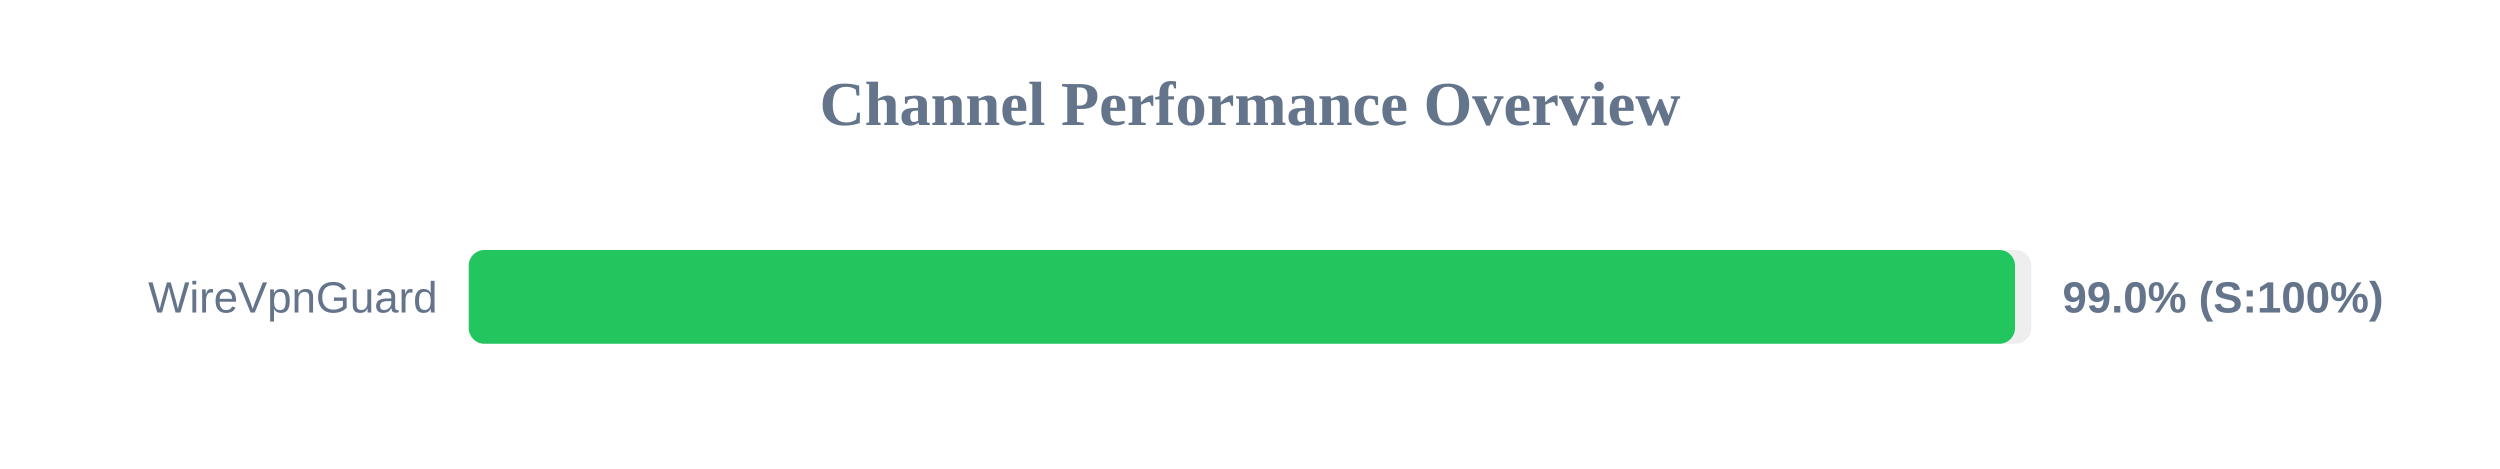
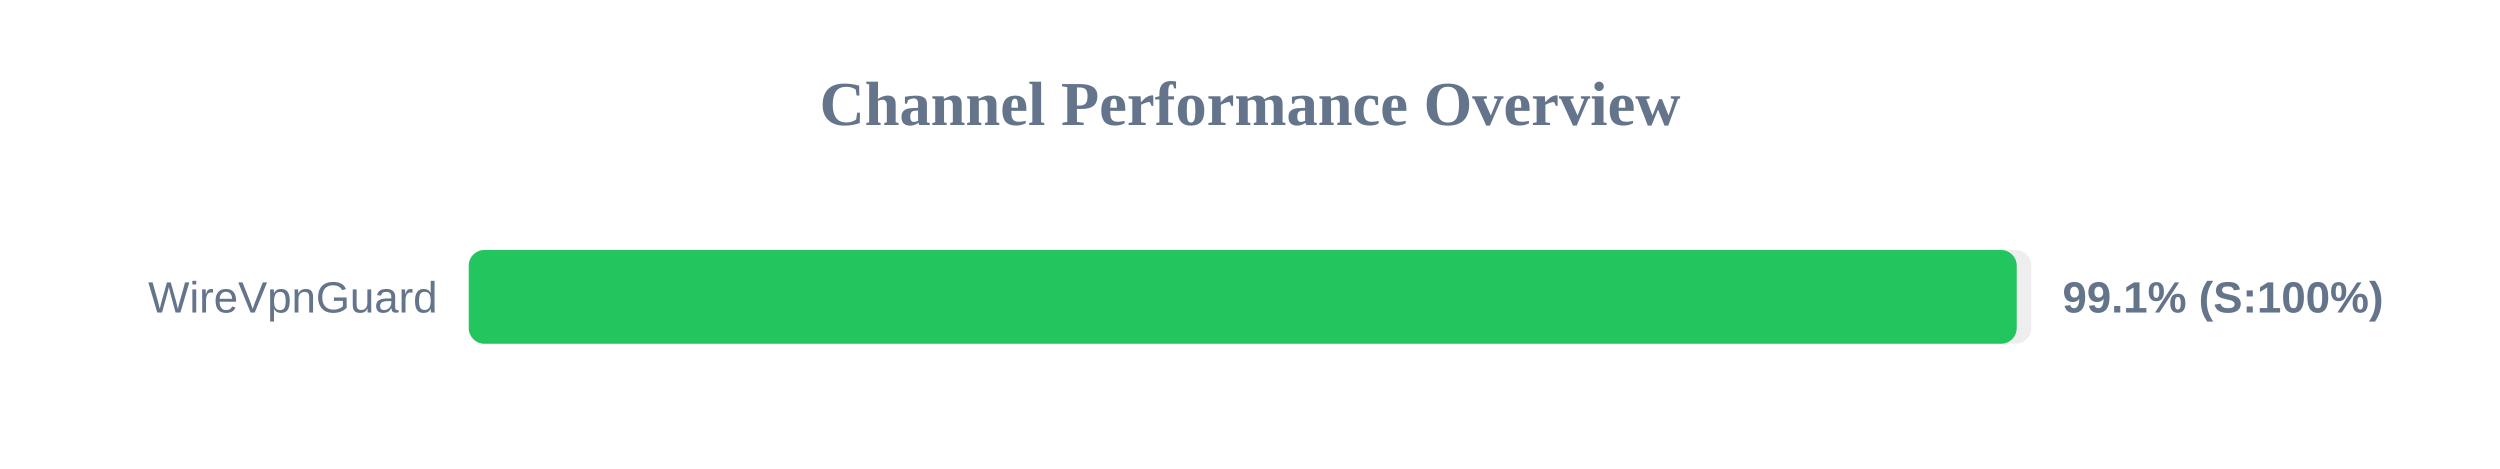
<svg xmlns="http://www.w3.org/2000/svg" width="800" height="150" version="1.1">
  <style>
        .row { font: 14px Arial; fill: #64748b; }
        .score { font: bold 14px Arial; fill: #64748b; }
    </style>
  <text x="400" y="40" text-anchor="middle" font-size="20px" font-weight="bold" fill="#64748b">Channel Performance Overview</text>
  <rect x="150" y="80" width="500" height="30" fill="#eee" rx="5" />
-   <rect x="150" y="80" width="494.8" height="30" fill="#22c55e" rx="5" />
+   <rect x="150" y="80" width="495.35" height="30" fill="#22c55e" rx="5" />
  <text x="140" y="100" text-anchor="end" class="row">WireVpnGuard</text>
-   <text x="660" y="100" text-anchor="start" class="score">99.0% (S:100%)</text>
+   <text x="660" y="100" text-anchor="start" class="score">99.1% (S:100%)</text>
</svg>
